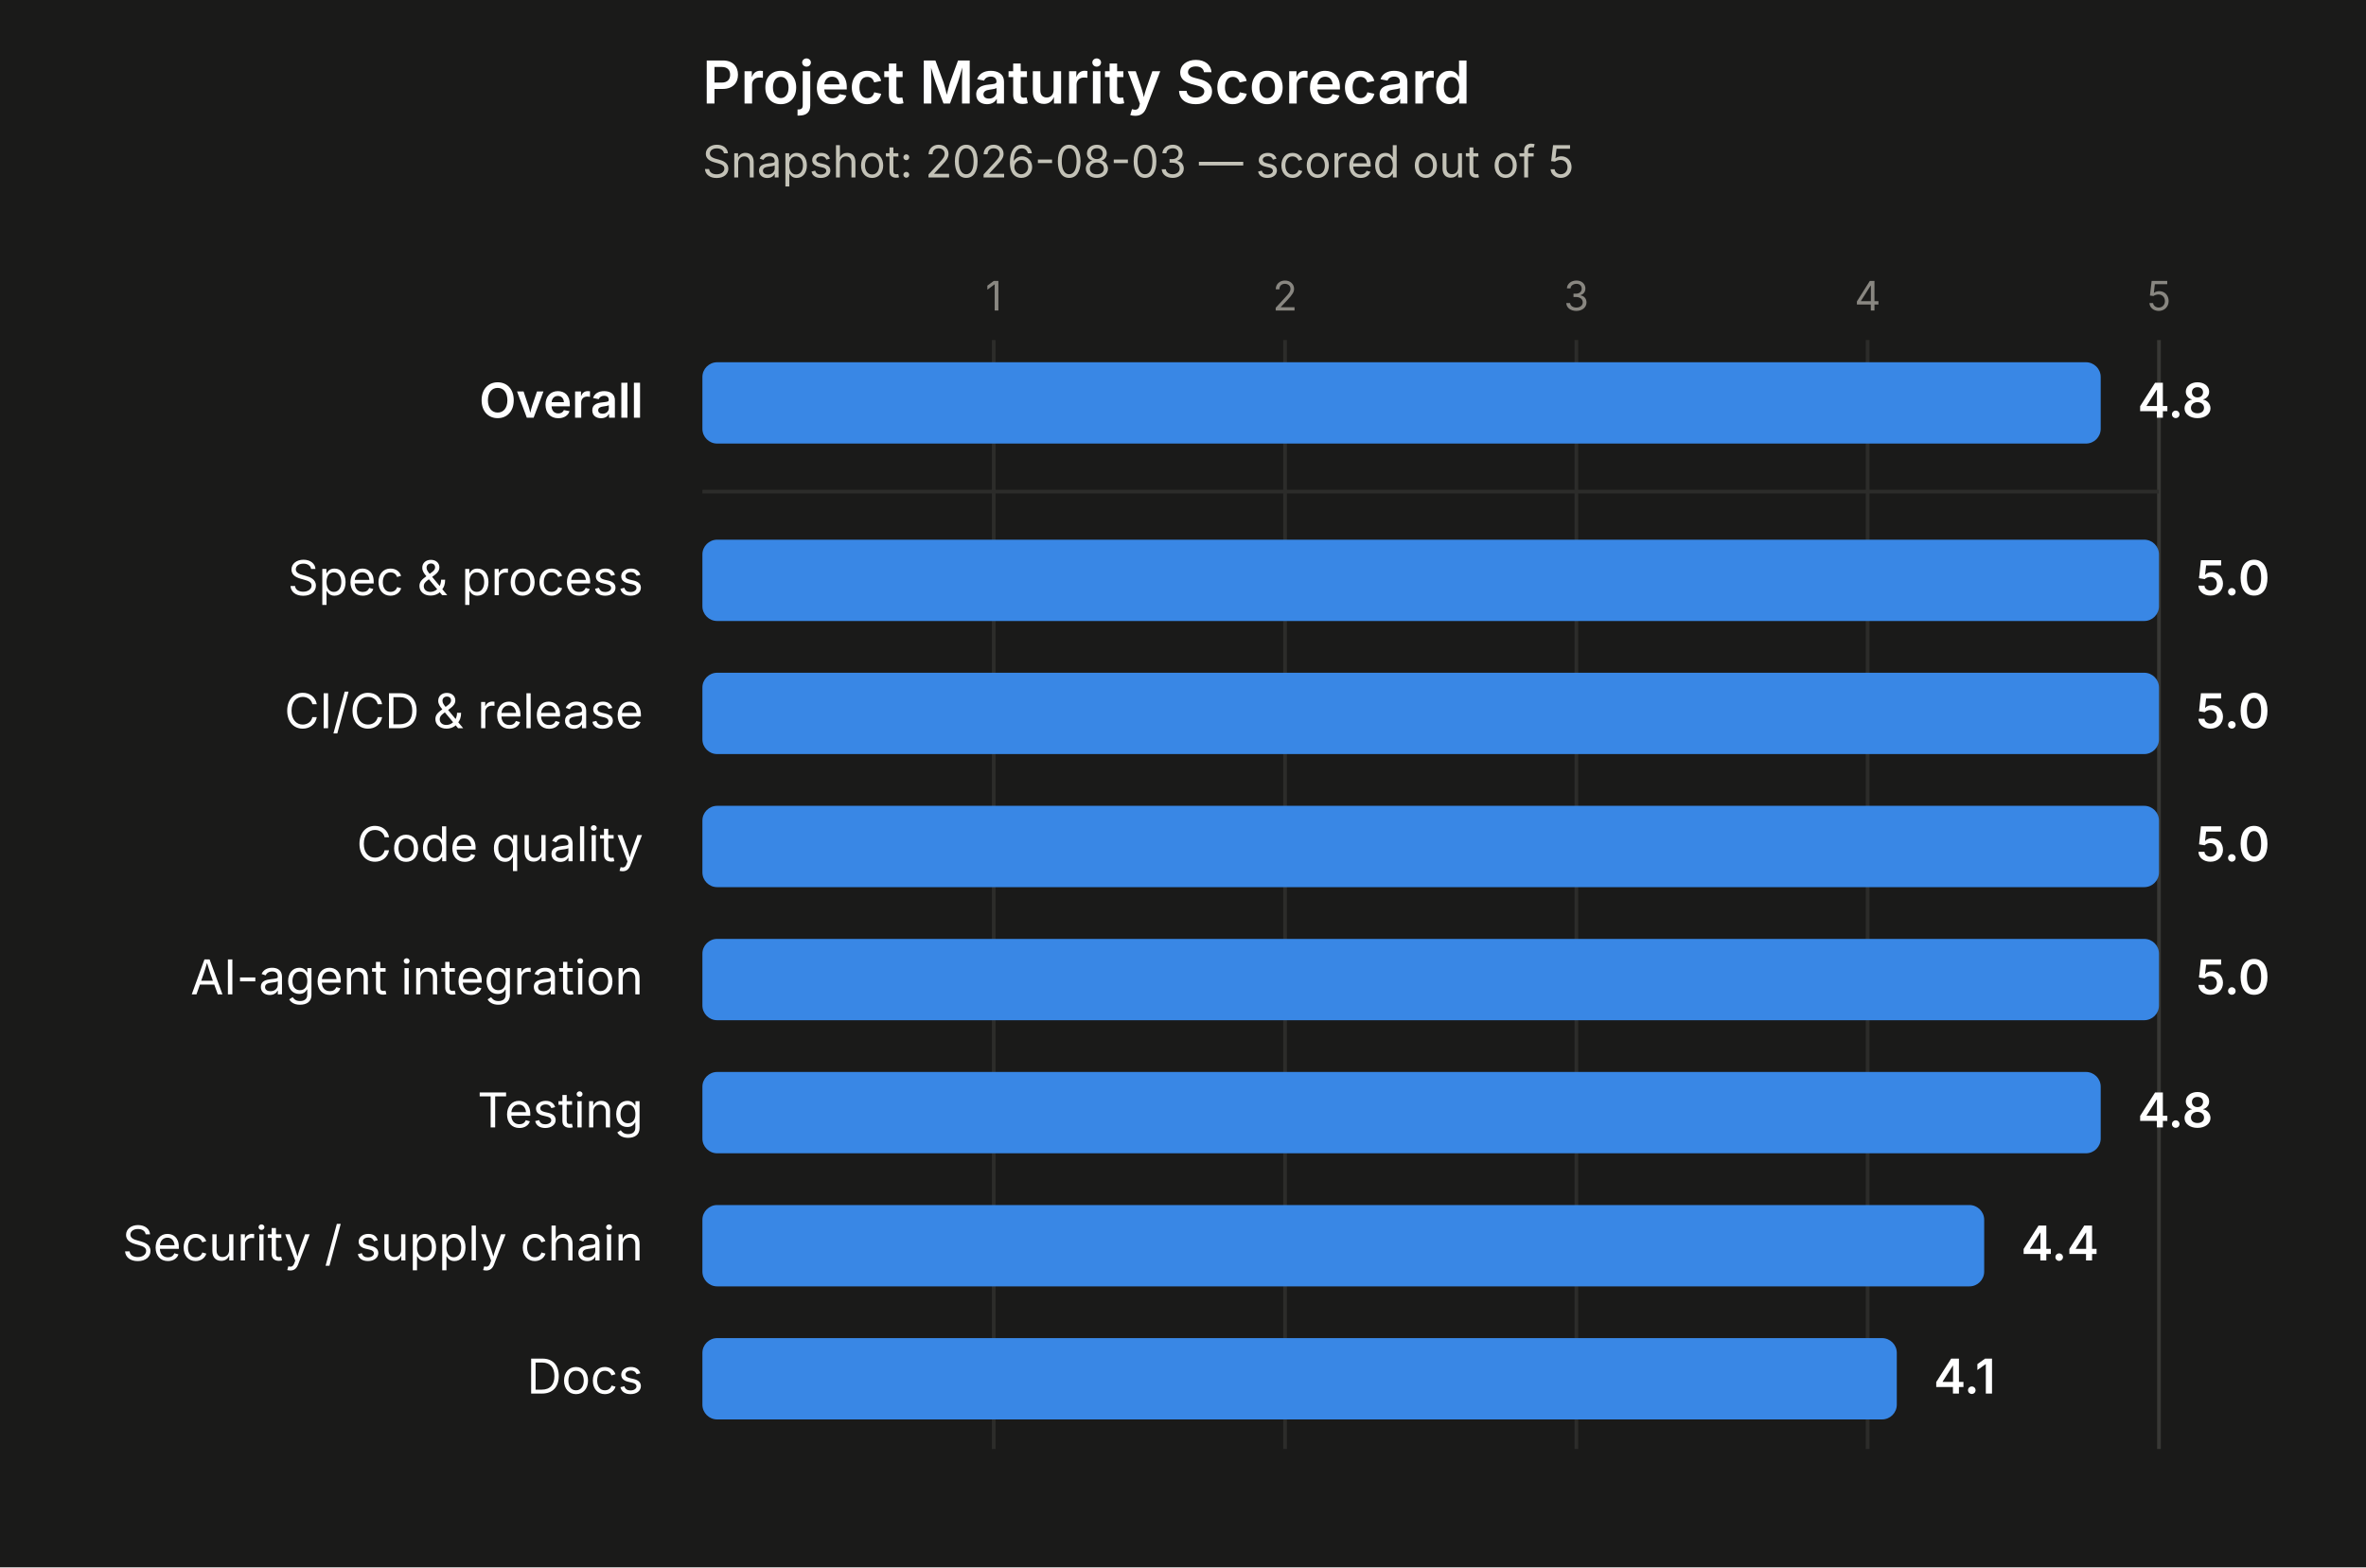
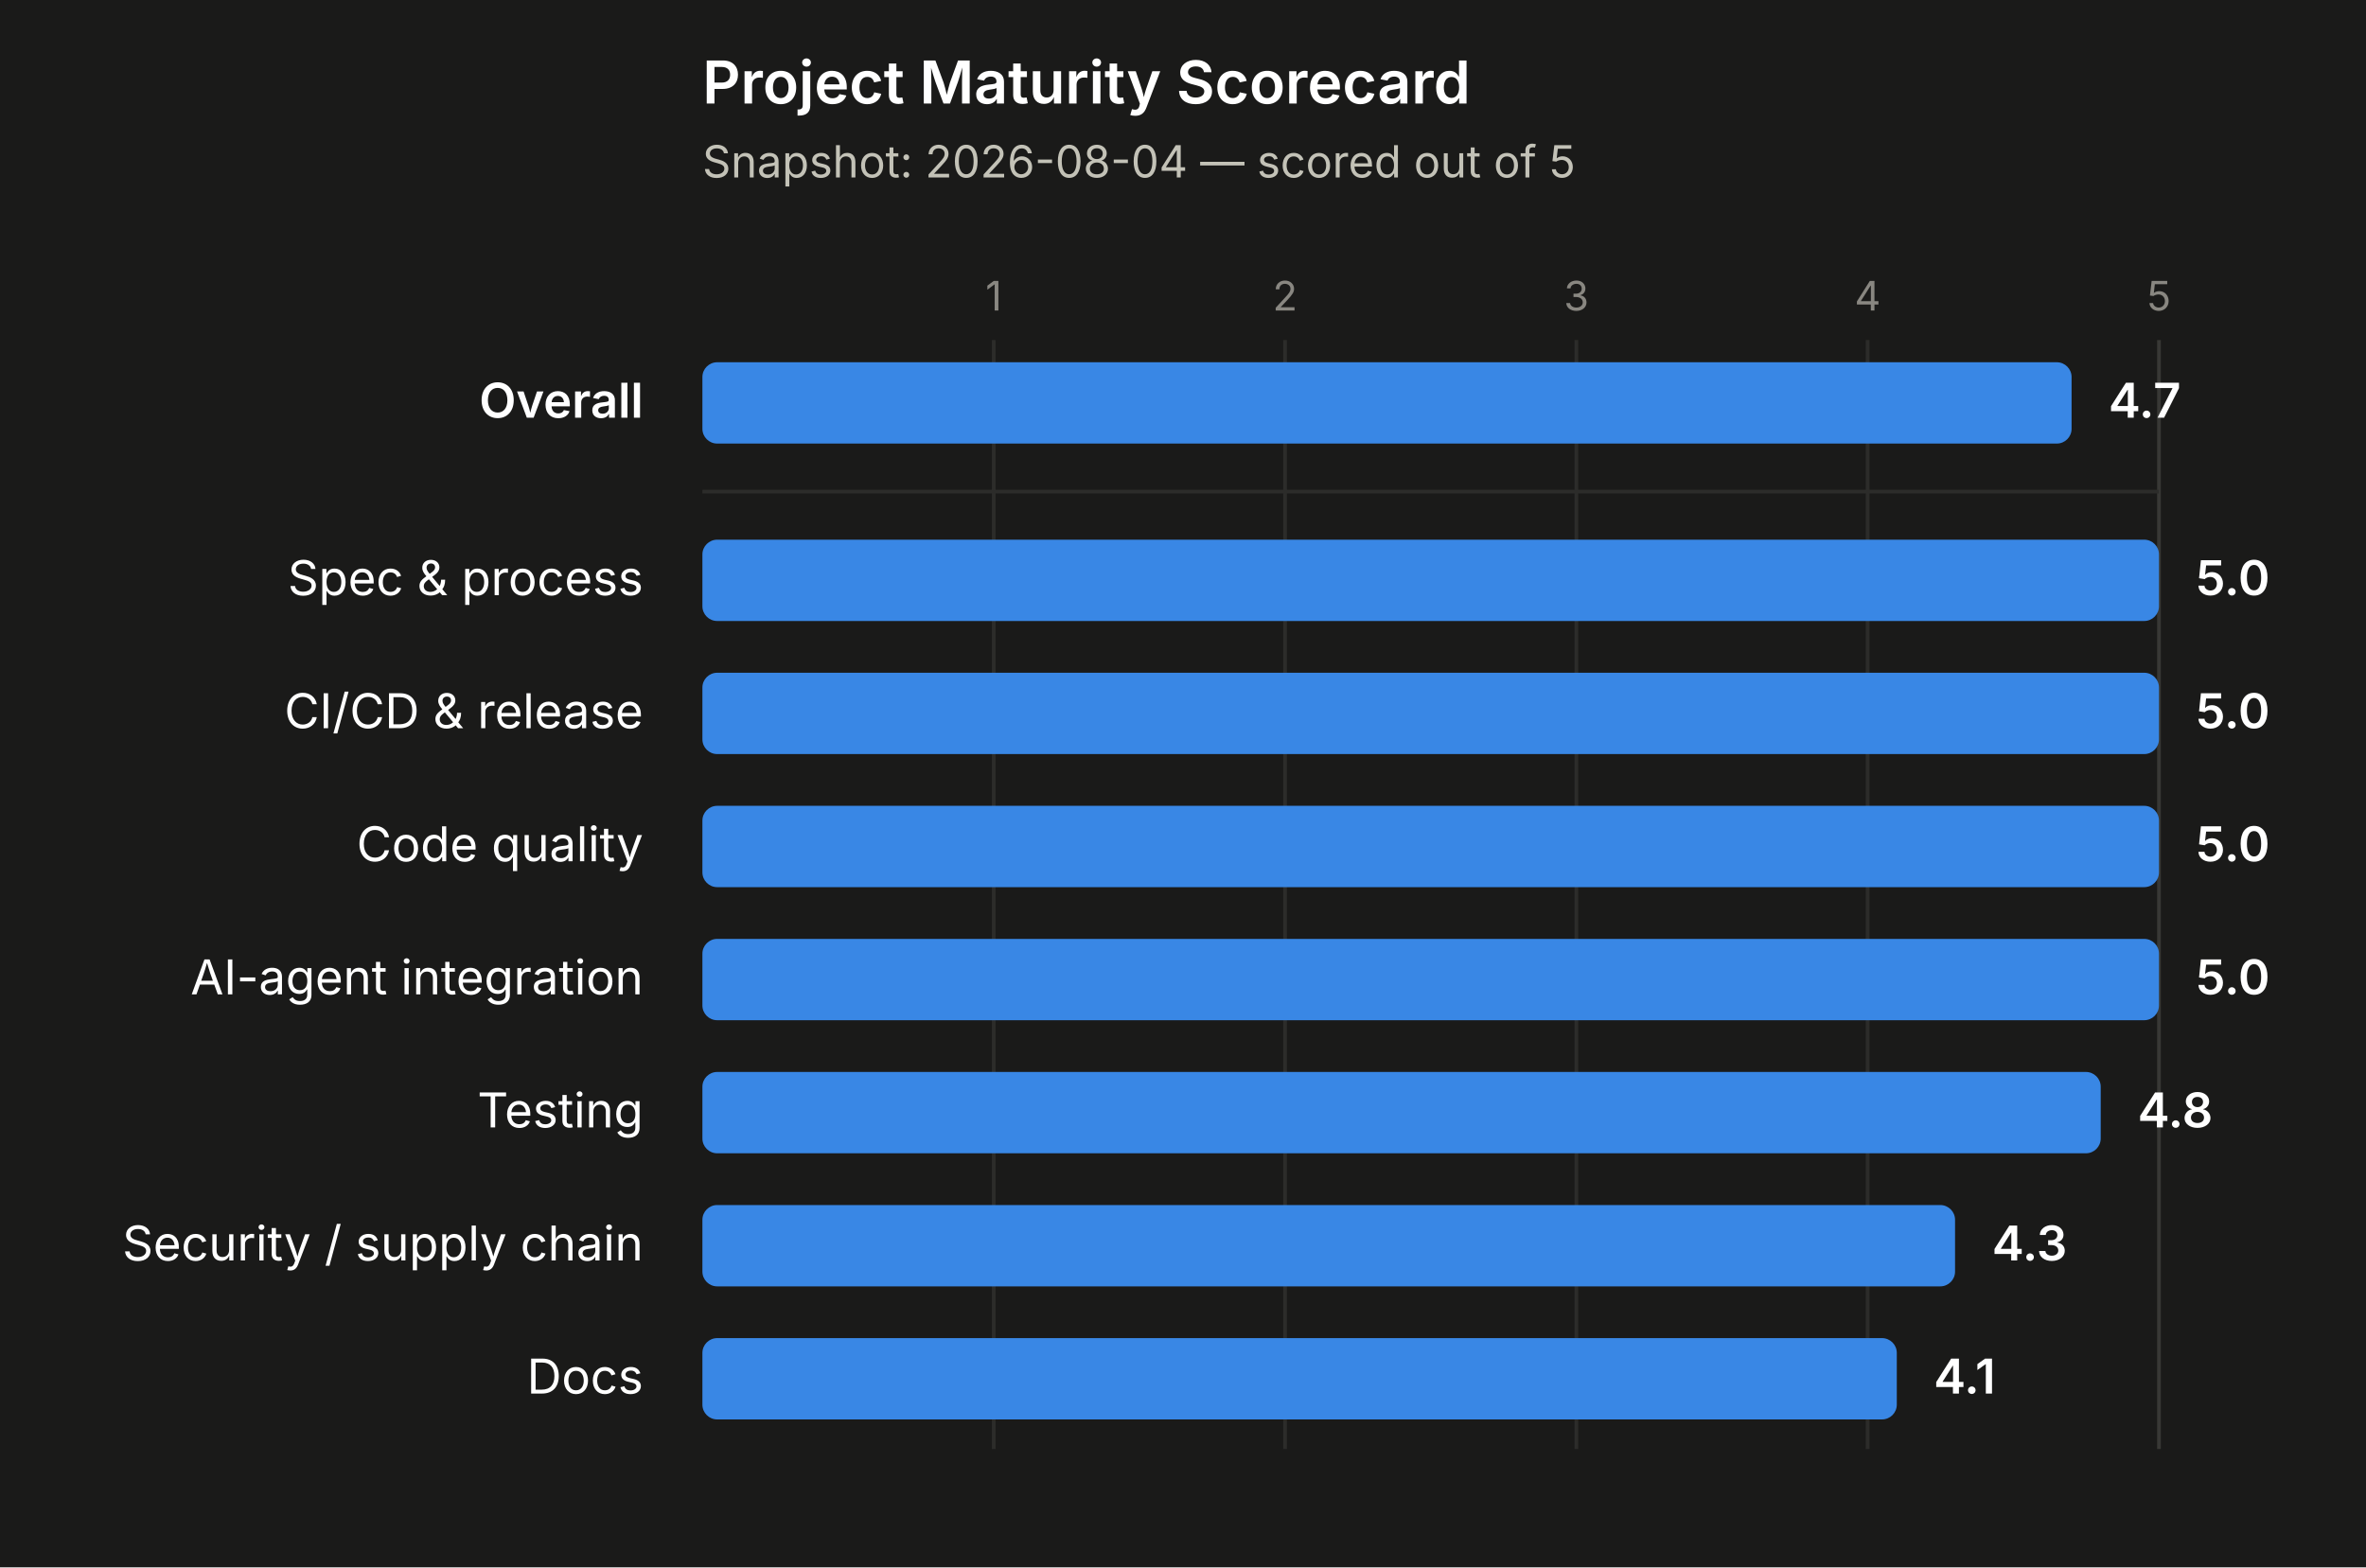
<svg xmlns="http://www.w3.org/2000/svg" width="640" height="424" viewBox="0 0 640 424">
  <rect x="0" y="0" width="640" height="424" fill="#1a1a19" />
  <text x="190" y="28" font-size="16" font-weight="600" fill="#ffffff" font-family="system-ui, -apple-system, 'Segoe UI', sans-serif">Project Maturity Scorecard</text>
-   <text x="190" y="48" font-size="12" fill="#c3c2b7" font-family="system-ui, -apple-system, 'Segoe UI', sans-serif">Snapshot: 2026-08-03 — scored out of 5</text>
+   <text x="190" y="48" font-size="12" fill="#c3c2b7" font-family="system-ui, -apple-system, 'Segoe UI', sans-serif">Snapshot: 2026-08-04 — scored out of 5</text>
  <line x1="268.8" y1="92" x2="268.8" y2="392" stroke="#2c2c2a" stroke-width="1" />
  <text x="268.8" y="84" font-size="11" fill="#898781" text-anchor="middle" font-family="system-ui, -apple-system, 'Segoe UI', sans-serif">1</text>
  <line x1="347.6" y1="92" x2="347.6" y2="392" stroke="#2c2c2a" stroke-width="1" />
  <text x="347.6" y="84" font-size="11" fill="#898781" text-anchor="middle" font-family="system-ui, -apple-system, 'Segoe UI', sans-serif">2</text>
  <line x1="426.4" y1="92" x2="426.4" y2="392" stroke="#2c2c2a" stroke-width="1" />
  <text x="426.4" y="84" font-size="11" fill="#898781" text-anchor="middle" font-family="system-ui, -apple-system, 'Segoe UI', sans-serif">3</text>
  <line x1="505.2" y1="92" x2="505.2" y2="392" stroke="#2c2c2a" stroke-width="1" />
  <text x="505.2" y="84" font-size="11" fill="#898781" text-anchor="middle" font-family="system-ui, -apple-system, 'Segoe UI', sans-serif">4</text>
  <line x1="584" y1="92" x2="584" y2="392" stroke="#383835" stroke-width="1" />
  <text x="584" y="84" font-size="11" fill="#898781" text-anchor="middle" font-family="system-ui, -apple-system, 'Segoe UI', sans-serif">5</text>
  <line x1="190" y1="133" x2="584" y2="133" stroke="#2c2c2a" stroke-width="1" />
  <text x="174" y="113" font-size="13" font-weight="600" fill="#ffffff" text-anchor="end" font-family="system-ui, -apple-system, 'Segoe UI', sans-serif">Overall</text>
-   <rect x="190" y="98" width="378.24" height="22" rx="4" ry="4" fill="#3987e5" />
-   <text x="578.24" y="113" font-size="13" font-weight="600" fill="#ffffff" font-family="system-ui, -apple-system, 'Segoe UI', sans-serif">4.8</text>
+   <rect x="190" y="98" width="370.36" height="22" rx="4" ry="4" fill="#3987e5" />
+   <text x="570.36" y="113" font-size="13" font-weight="600" fill="#ffffff" font-family="system-ui, -apple-system, 'Segoe UI', sans-serif">4.7</text>
  <text x="174" y="161" font-size="13" font-weight="400" fill="#ffffff" text-anchor="end" font-family="system-ui, -apple-system, 'Segoe UI', sans-serif">Spec &amp; process</text>
  <rect x="190" y="146" width="394" height="22" rx="4" ry="4" fill="#3987e5" />
  <text x="594" y="161" font-size="13" font-weight="600" fill="#ffffff" font-family="system-ui, -apple-system, 'Segoe UI', sans-serif">5.0</text>
  <text x="174" y="197" font-size="13" font-weight="400" fill="#ffffff" text-anchor="end" font-family="system-ui, -apple-system, 'Segoe UI', sans-serif">CI/CD &amp; release</text>
  <rect x="190" y="182" width="394" height="22" rx="4" ry="4" fill="#3987e5" />
  <text x="594" y="197" font-size="13" font-weight="600" fill="#ffffff" font-family="system-ui, -apple-system, 'Segoe UI', sans-serif">5.0</text>
  <text x="174" y="233" font-size="13" font-weight="400" fill="#ffffff" text-anchor="end" font-family="system-ui, -apple-system, 'Segoe UI', sans-serif">Code quality</text>
  <rect x="190" y="218" width="394" height="22" rx="4" ry="4" fill="#3987e5" />
  <text x="594" y="233" font-size="13" font-weight="600" fill="#ffffff" font-family="system-ui, -apple-system, 'Segoe UI', sans-serif">5.0</text>
  <text x="174" y="269" font-size="13" font-weight="400" fill="#ffffff" text-anchor="end" font-family="system-ui, -apple-system, 'Segoe UI', sans-serif">AI-agent integration</text>
  <rect x="190" y="254" width="394" height="22" rx="4" ry="4" fill="#3987e5" />
  <text x="594" y="269" font-size="13" font-weight="600" fill="#ffffff" font-family="system-ui, -apple-system, 'Segoe UI', sans-serif">5.0</text>
  <text x="174" y="305" font-size="13" font-weight="400" fill="#ffffff" text-anchor="end" font-family="system-ui, -apple-system, 'Segoe UI', sans-serif">Testing</text>
  <rect x="190" y="290" width="378.24" height="22" rx="4" ry="4" fill="#3987e5" />
  <text x="578.24" y="305" font-size="13" font-weight="600" fill="#ffffff" font-family="system-ui, -apple-system, 'Segoe UI', sans-serif">4.8</text>
  <text x="174" y="341" font-size="13" font-weight="400" fill="#ffffff" text-anchor="end" font-family="system-ui, -apple-system, 'Segoe UI', sans-serif">Security / supply chain</text>
-   <rect x="190" y="326" width="346.72" height="22" rx="4" ry="4" fill="#3987e5" />
-   <text x="546.72" y="341" font-size="13" font-weight="600" fill="#ffffff" font-family="system-ui, -apple-system, 'Segoe UI', sans-serif">4.4</text>
+   <rect x="190" y="326" width="338.84" height="22" rx="4" ry="4" fill="#3987e5" />
+   <text x="538.84" y="341" font-size="13" font-weight="600" fill="#ffffff" font-family="system-ui, -apple-system, 'Segoe UI', sans-serif">4.3</text>
  <text x="174" y="377" font-size="13" font-weight="400" fill="#ffffff" text-anchor="end" font-family="system-ui, -apple-system, 'Segoe UI', sans-serif">Docs</text>
  <rect x="190" y="362" width="323.08" height="22" rx="4" ry="4" fill="#3987e5" />
  <text x="523.08" y="377" font-size="13" font-weight="600" fill="#ffffff" font-family="system-ui, -apple-system, 'Segoe UI', sans-serif">4.1</text>
</svg>
